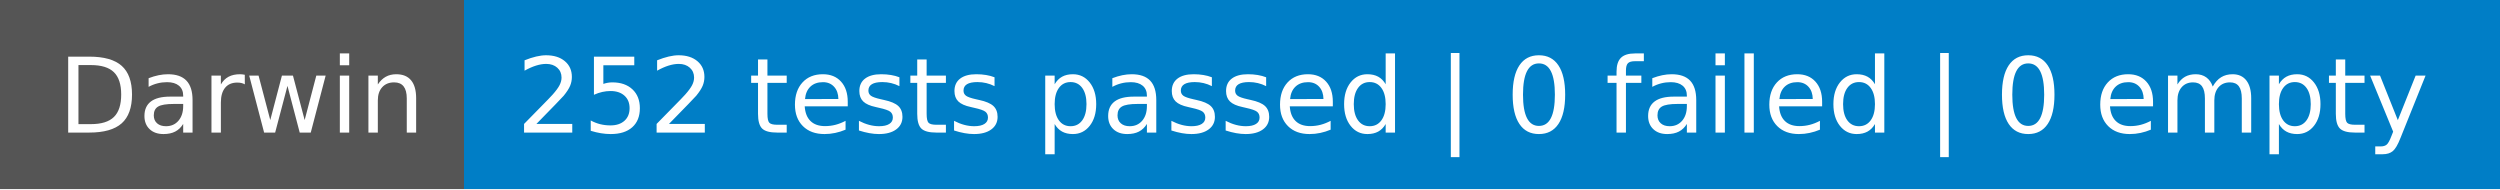
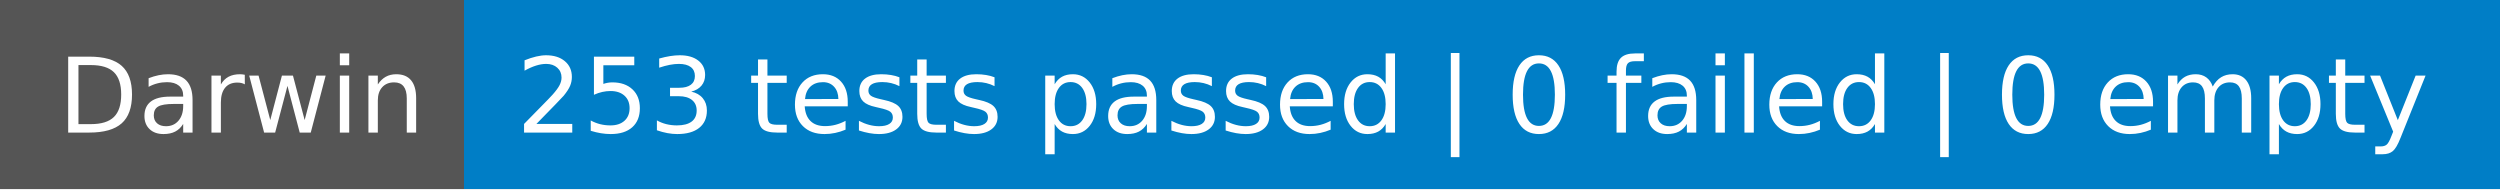
- <svg xmlns="http://www.w3.org/2000/svg" width="264" height="20" role="img" aria-label="Darwin: 252 tests passed | 0 failed | 0 empty">
+ <svg xmlns="http://www.w3.org/2000/svg" width="264" height="20" role="img" aria-label="Darwin: 253 tests passed | 0 failed | 0 empty">
  <g shape-rendering="crispEdges">
    <rect width="49" height="20" fill="#555" />
    <rect x="49" width="215" height="20" fill="#007ec6" />
  </g>
  <g fill="#fff" text-anchor="middle" font-family="Verdana,Geneva,DejaVu Sans,sans-serif" text-rendering="geometricPrecision" font-size="110">
    <text x="255" y="140" textLength="390" transform="scale(.1)">Darwin</text>
-     <text x="1555" y="140" textLength="2050" transform="scale(.1)">252 tests passed | 0 failed | 0 empty</text>
+     <text x="1555" y="140" textLength="2050" transform="scale(.1)">253 tests passed | 0 failed | 0 empty</text>
  </g>
</svg>
